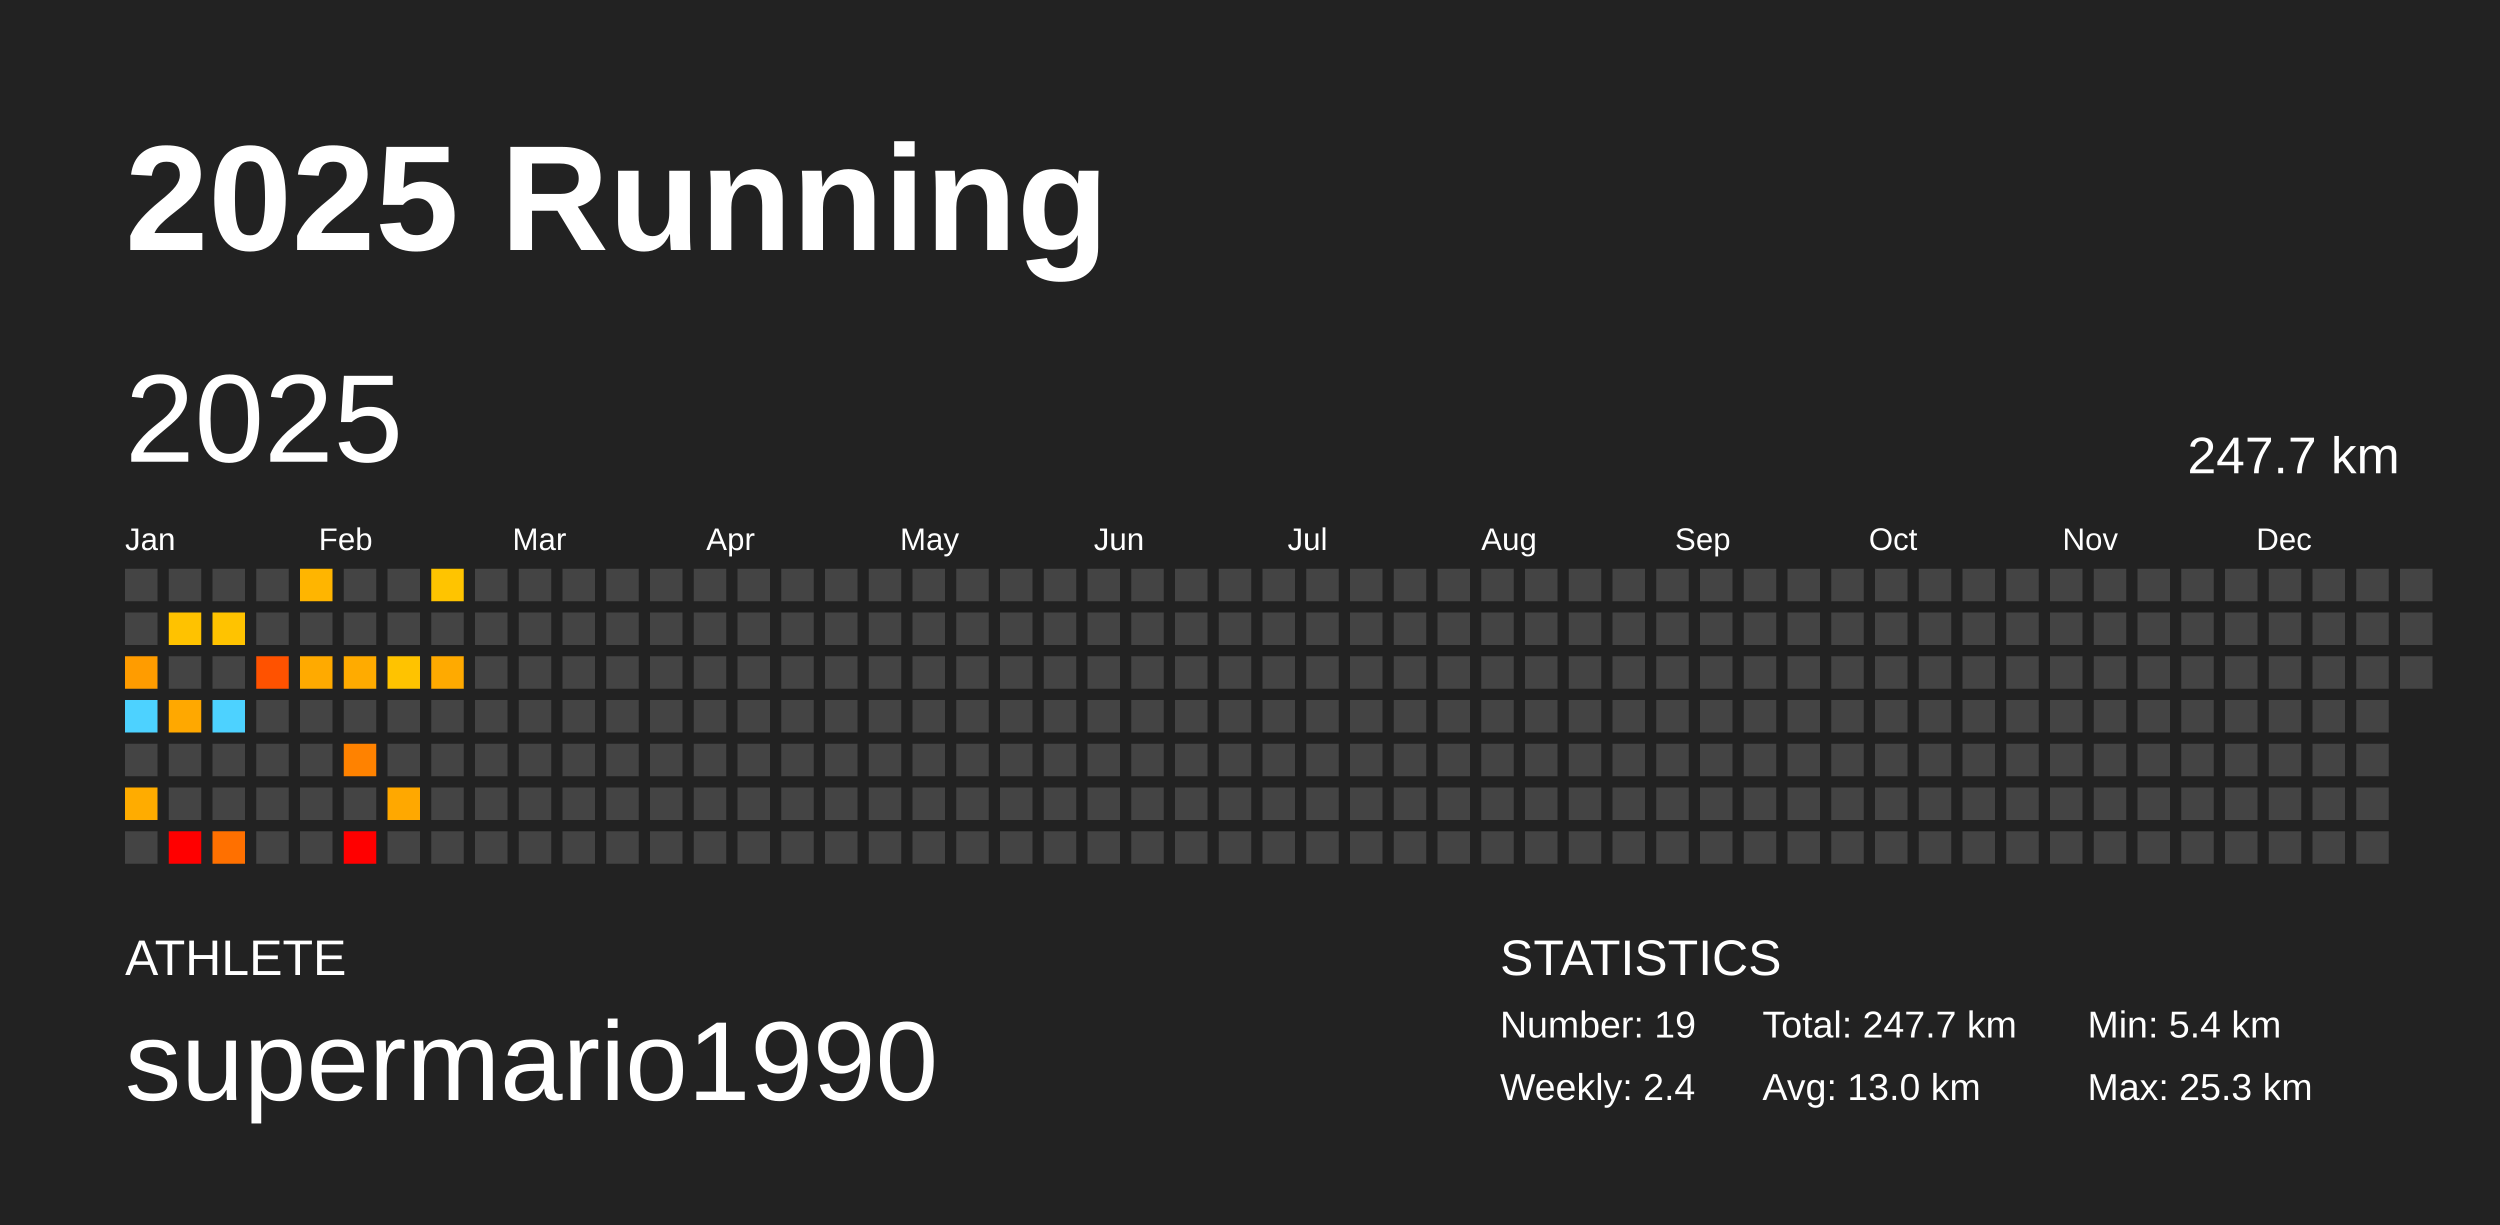
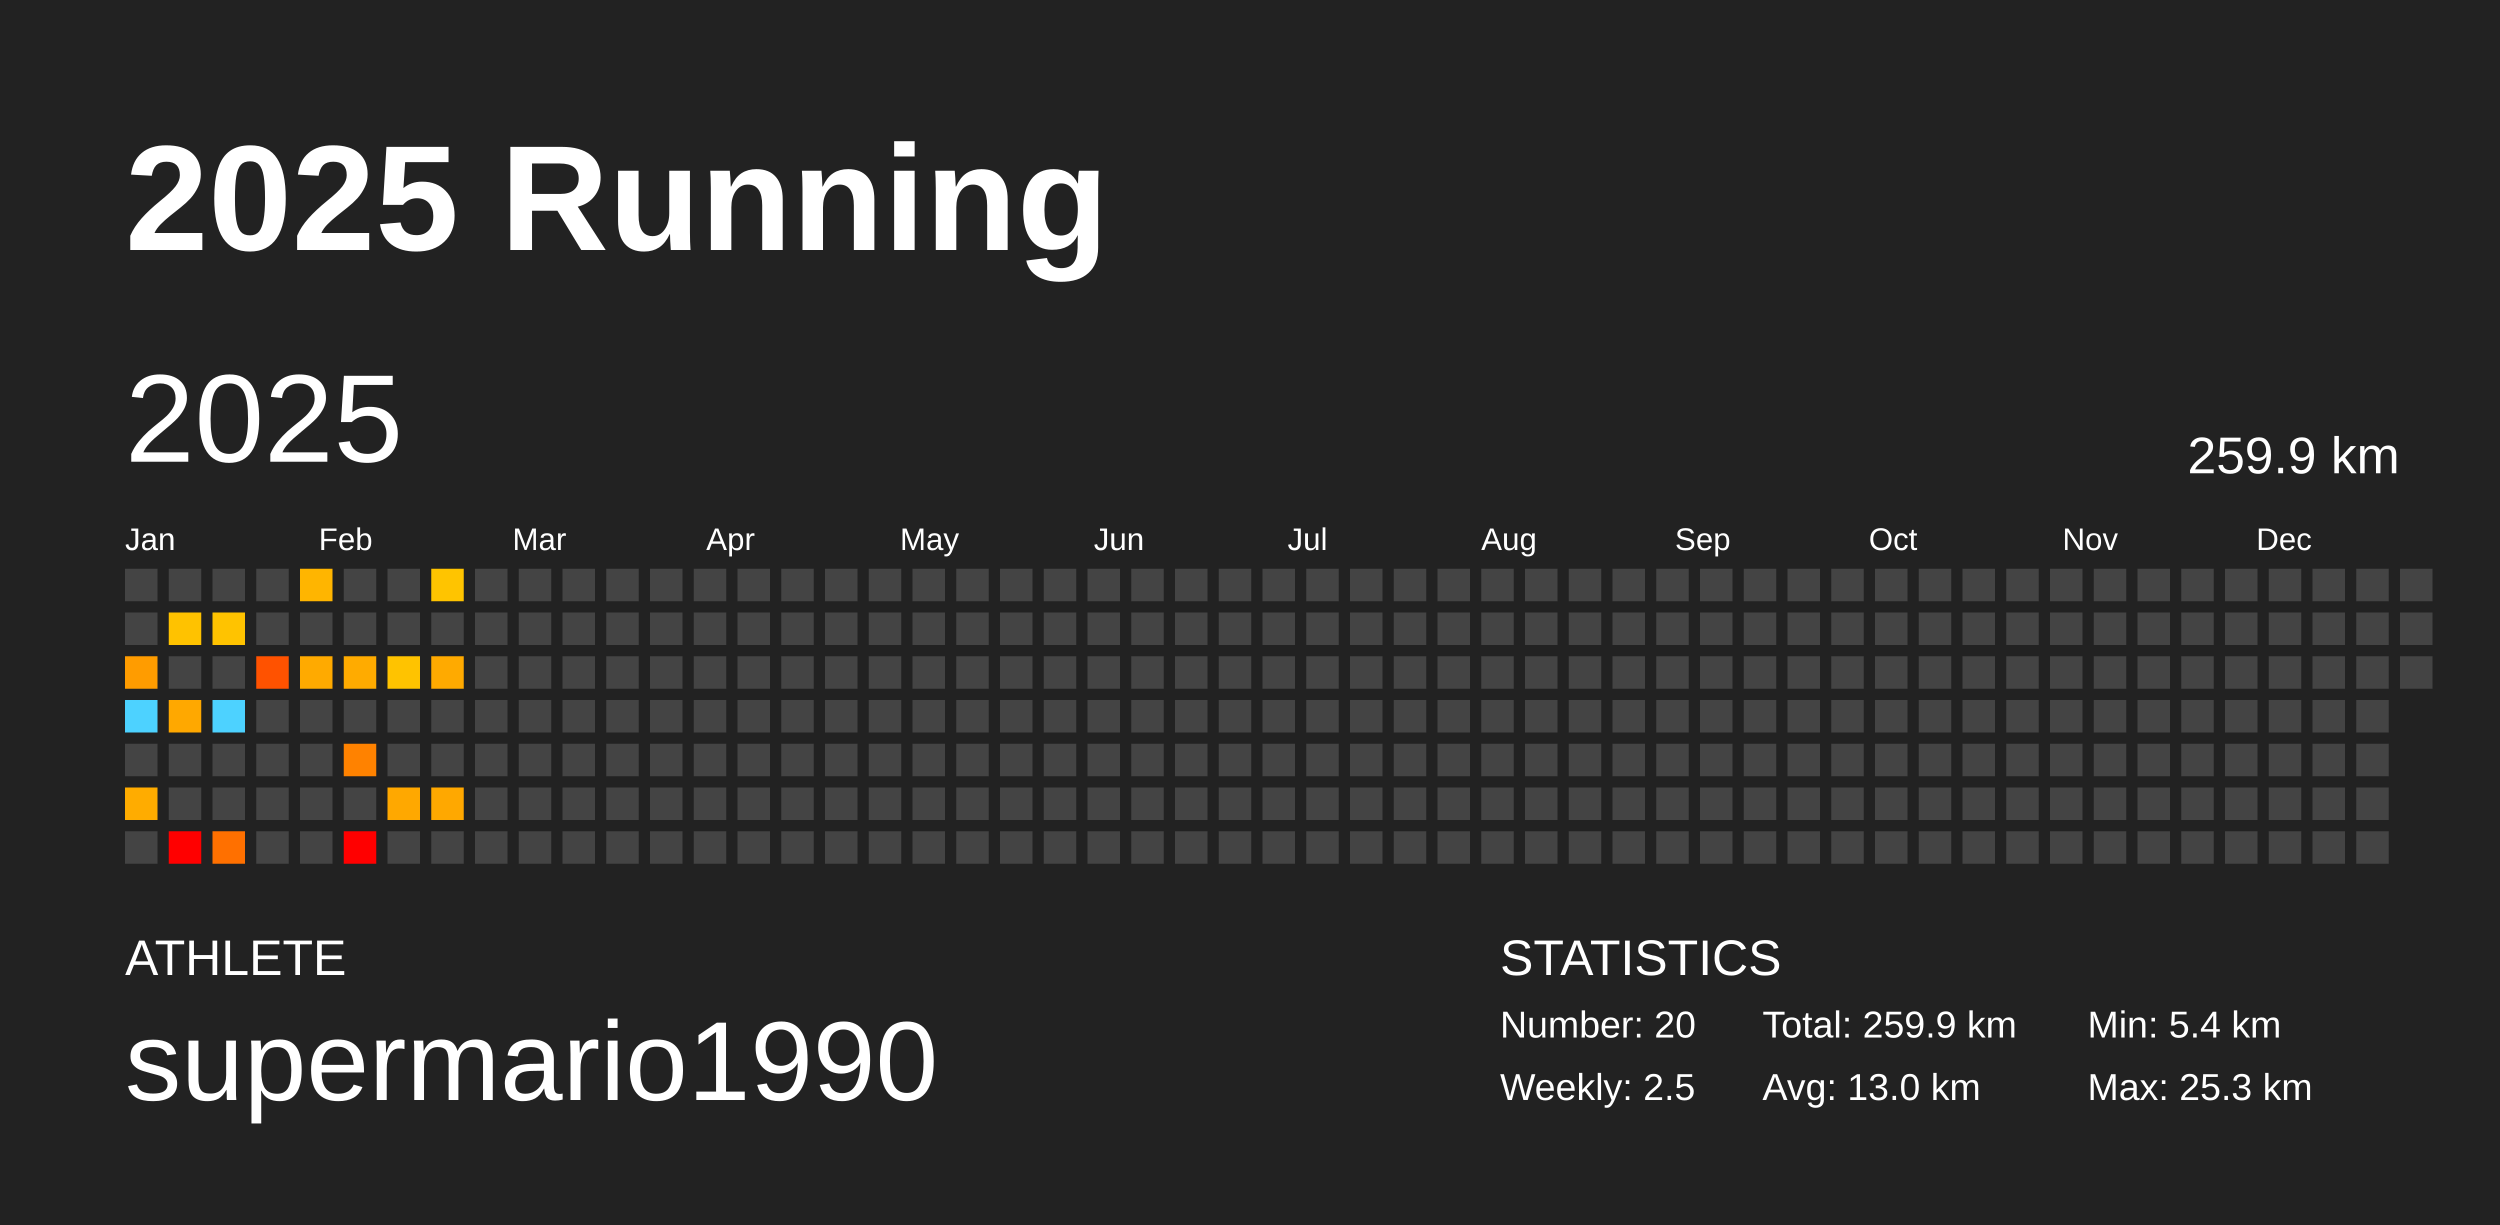
<svg xmlns="http://www.w3.org/2000/svg" baseProfile="full" height="98mm" version="1.1" viewBox="0,0,200,98" width="200mm">
  <defs />
  <rect fill="#222222" height="98" width="200" x="0" y="0" />
  <text fill="#FFFFFF" style="font-size:12px; font-family:Arial; font-weight:bold;" x="10" y="20">2025 Running</text>
  <text fill="#FFFFFF" style="font-size:4px; font-family:Arial" x="10" y="78">ATHLETE</text>
  <text fill="#FFFFFF" style="font-size:9px; font-family:Arial" x="10" y="88">supermario1990</text>
  <text fill="#FFFFFF" style="font-size:4px; font-family:Arial" x="120" y="78">STATISTICS</text>
-   <text fill="#FFFFFF" style="font-size:3px; font-family:Arial" x="120" y="83">Number: 19</text>
-   <text fill="#FFFFFF" style="font-size:3px; font-family:Arial" x="120" y="88">Weekly: 2.4</text>
-   <text fill="#FFFFFF" style="font-size:3px; font-family:Arial" x="141" y="83">Total: 247.7 km</text>
+   <text fill="#FFFFFF" style="font-size:3px; font-family:Arial" x="120" y="83">Number: 20</text>
+   <text fill="#FFFFFF" style="font-size:3px; font-family:Arial" x="120" y="88">Weekly: 2.5</text>
+   <text fill="#FFFFFF" style="font-size:3px; font-family:Arial" x="141" y="83">Total: 259.9 km</text>
  <text fill="#FFFFFF" style="font-size:3px; font-family:Arial" x="141" y="88">Avg: 13.0 km</text>
  <text fill="#FFFFFF" style="font-size:3px; font-family:Arial" x="167" y="83">Min: 5.4 km</text>
  <text fill="#FFFFFF" style="font-size:3px; font-family:Arial" x="167" y="88">Max: 25.3 km</text>
  <text dominant-baseline="hanging" fill="#FFFFFF" style="font-size:10.0px; font-family:Arial;" x="10" y="30">2025</text>
-   <text dominant-baseline="hanging" fill="#FFFFFF" style="font-size:4.125px; font-family:Arial;" x="175" y="35">247.7 km</text>
+   <text dominant-baseline="hanging" fill="#FFFFFF" style="font-size:4.125px; font-family:Arial;" x="175" y="35">259.9 km</text>
  <text fill="#FFFFFF" style="font-size:2.5px; font-family:Arial" x="10.0" y="44">Jan</text>
  <text fill="#FFFFFF" style="font-size:2.5px; font-family:Arial" x="25.5" y="44">Feb</text>
  <text fill="#FFFFFF" style="font-size:2.5px; font-family:Arial" x="41.0" y="44">Mar</text>
  <text fill="#FFFFFF" style="font-size:2.5px; font-family:Arial" x="56.5" y="44">Apr</text>
  <text fill="#FFFFFF" style="font-size:2.5px; font-family:Arial" x="72.0" y="44">May</text>
  <text fill="#FFFFFF" style="font-size:2.5px; font-family:Arial" x="87.5" y="44">Jun</text>
  <text fill="#FFFFFF" style="font-size:2.5px; font-family:Arial" x="103.0" y="44">Jul</text>
  <text fill="#FFFFFF" style="font-size:2.5px; font-family:Arial" x="118.5" y="44">Aug</text>
  <text fill="#FFFFFF" style="font-size:2.5px; font-family:Arial" x="134.0" y="44">Sep</text>
  <text fill="#FFFFFF" style="font-size:2.5px; font-family:Arial" x="149.5" y="44">Oct</text>
  <text fill="#FFFFFF" style="font-size:2.5px; font-family:Arial" x="165.0" y="44">Nov</text>
  <text fill="#FFFFFF" style="font-size:2.5px; font-family:Arial" x="180.5" y="44">Dec</text>
  <rect fill="#444444" height="2.6" width="2.6" x="10.0" y="45.5" />
  <rect fill="#444444" height="2.6" width="2.6" x="10.0" y="49.0" />
  <rect fill="#ff9c00" height="2.6" width="2.6" x="10.0" y="52.5" />
  <rect fill="#4dd2ff" height="2.6" width="2.6" x="10.0" y="56.0" />
  <rect fill="#444444" height="2.6" width="2.6" x="10.0" y="59.5" />
  <rect fill="#ffac00" height="2.6" width="2.6" x="10.0" y="63.0" />
  <rect fill="#444444" height="2.6" width="2.6" x="10.0" y="66.5" />
  <rect fill="#444444" height="2.6" width="2.6" x="13.5" y="45.5" />
  <rect fill="#ffc200" height="2.6" width="2.6" x="13.5" y="49.0" />
  <rect fill="#444444" height="2.6" width="2.6" x="13.5" y="52.5" />
  <rect fill="#ffa800" height="2.6" width="2.6" x="13.5" y="56.0" />
  <rect fill="#444444" height="2.6" width="2.6" x="13.5" y="59.5" />
  <rect fill="#444444" height="2.6" width="2.6" x="13.5" y="63.0" />
  <rect fill="red" height="2.6" width="2.6" x="13.5" y="66.5" />
  <rect fill="#444444" height="2.6" width="2.6" x="17.0" y="45.5" />
  <rect fill="#ffc300" height="2.6" width="2.6" x="17.0" y="49.0" />
  <rect fill="#444444" height="2.6" width="2.6" x="17.0" y="52.5" />
  <rect fill="#4dd2ff" height="2.6" width="2.6" x="17.0" y="56.0" />
  <rect fill="#444444" height="2.6" width="2.6" x="17.0" y="59.5" />
  <rect fill="#444444" height="2.6" width="2.6" x="17.0" y="63.0" />
  <rect fill="#ff7000" height="2.6" width="2.6" x="17.0" y="66.5" />
  <rect fill="#444444" height="2.6" width="2.6" x="20.5" y="45.5" />
  <rect fill="#444444" height="2.6" width="2.6" x="20.5" y="49.0" />
  <rect fill="#ff5200" height="2.6" width="2.6" x="20.5" y="52.5" />
  <rect fill="#444444" height="2.6" width="2.6" x="20.5" y="56.0" />
  <rect fill="#444444" height="2.6" width="2.6" x="20.5" y="59.5" />
  <rect fill="#444444" height="2.6" width="2.6" x="20.5" y="63.0" />
  <rect fill="#444444" height="2.6" width="2.6" x="20.5" y="66.5" />
  <rect fill="#ffb500" height="2.6" width="2.6" x="24.0" y="45.5" />
  <rect fill="#444444" height="2.6" width="2.6" x="24.0" y="49.0" />
  <rect fill="#ffaa00" height="2.6" width="2.6" x="24.0" y="52.5" />
  <rect fill="#444444" height="2.6" width="2.6" x="24.0" y="56.0" />
  <rect fill="#444444" height="2.6" width="2.6" x="24.0" y="59.5" />
  <rect fill="#444444" height="2.6" width="2.6" x="24.0" y="63.0" />
  <rect fill="#444444" height="2.6" width="2.6" x="24.0" y="66.5" />
  <rect fill="#444444" height="2.6" width="2.6" x="27.5" y="45.5" />
  <rect fill="#444444" height="2.6" width="2.6" x="27.5" y="49.0" />
  <rect fill="#ffab00" height="2.6" width="2.6" x="27.5" y="52.5" />
  <rect fill="#444444" height="2.6" width="2.6" x="27.5" y="56.0" />
  <rect fill="#ff8200" height="2.6" width="2.6" x="27.5" y="59.5" />
  <rect fill="#444444" height="2.6" width="2.6" x="27.5" y="63.0" />
  <rect fill="red" height="2.6" width="2.6" x="27.5" y="66.5" />
  <rect fill="#444444" height="2.6" width="2.6" x="31.0" y="45.5" />
  <rect fill="#444444" height="2.6" width="2.6" x="31.0" y="49.0" />
  <rect fill="#ffc300" height="2.6" width="2.6" x="31.0" y="52.5" />
  <rect fill="#444444" height="2.6" width="2.6" x="31.0" y="56.0" />
  <rect fill="#444444" height="2.6" width="2.6" x="31.0" y="59.5" />
  <rect fill="#ffa800" height="2.6" width="2.6" x="31.0" y="63.0" />
  <rect fill="#444444" height="2.6" width="2.6" x="31.0" y="66.5" />
  <rect fill="#ffc400" height="2.6" width="2.6" x="34.5" y="45.5" />
  <rect fill="#444444" height="2.6" width="2.6" x="34.5" y="49.0" />
  <rect fill="#ffaa00" height="2.6" width="2.6" x="34.5" y="52.5" />
  <rect fill="#444444" height="2.6" width="2.6" x="34.5" y="56.0" />
  <rect fill="#444444" height="2.6" width="2.6" x="34.5" y="59.5" />
-   <rect fill="#444444" height="2.6" width="2.6" x="34.5" y="63.0" />
+   <rect fill="#ffa800" height="2.6" width="2.6" x="34.5" y="63.0" />
  <rect fill="#444444" height="2.6" width="2.6" x="34.5" y="66.5" />
  <rect fill="#444444" height="2.6" width="2.6" x="38.0" y="45.5" />
  <rect fill="#444444" height="2.6" width="2.6" x="38.0" y="49.0" />
  <rect fill="#444444" height="2.6" width="2.6" x="38.0" y="52.5" />
  <rect fill="#444444" height="2.6" width="2.6" x="38.0" y="56.0" />
  <rect fill="#444444" height="2.6" width="2.6" x="38.0" y="59.5" />
  <rect fill="#444444" height="2.6" width="2.6" x="38.0" y="63.0" />
  <rect fill="#444444" height="2.6" width="2.6" x="38.0" y="66.5" />
  <rect fill="#444444" height="2.6" width="2.6" x="41.5" y="45.5" />
  <rect fill="#444444" height="2.6" width="2.6" x="41.5" y="49.0" />
  <rect fill="#444444" height="2.6" width="2.6" x="41.5" y="52.5" />
  <rect fill="#444444" height="2.6" width="2.6" x="41.5" y="56.0" />
  <rect fill="#444444" height="2.6" width="2.6" x="41.5" y="59.5" />
  <rect fill="#444444" height="2.6" width="2.6" x="41.5" y="63.0" />
  <rect fill="#444444" height="2.6" width="2.6" x="41.5" y="66.5" />
  <rect fill="#444444" height="2.6" width="2.6" x="45.0" y="45.5" />
  <rect fill="#444444" height="2.6" width="2.6" x="45.0" y="49.0" />
  <rect fill="#444444" height="2.6" width="2.6" x="45.0" y="52.5" />
  <rect fill="#444444" height="2.6" width="2.6" x="45.0" y="56.0" />
  <rect fill="#444444" height="2.6" width="2.6" x="45.0" y="59.5" />
  <rect fill="#444444" height="2.6" width="2.6" x="45.0" y="63.0" />
  <rect fill="#444444" height="2.6" width="2.6" x="45.0" y="66.5" />
  <rect fill="#444444" height="2.6" width="2.6" x="48.5" y="45.5" />
  <rect fill="#444444" height="2.6" width="2.6" x="48.5" y="49.0" />
  <rect fill="#444444" height="2.6" width="2.6" x="48.5" y="52.5" />
  <rect fill="#444444" height="2.6" width="2.6" x="48.5" y="56.0" />
  <rect fill="#444444" height="2.6" width="2.6" x="48.5" y="59.5" />
  <rect fill="#444444" height="2.6" width="2.6" x="48.5" y="63.0" />
  <rect fill="#444444" height="2.6" width="2.6" x="48.5" y="66.5" />
  <rect fill="#444444" height="2.6" width="2.6" x="52.0" y="45.5" />
  <rect fill="#444444" height="2.6" width="2.6" x="52.0" y="49.0" />
  <rect fill="#444444" height="2.6" width="2.6" x="52.0" y="52.5" />
  <rect fill="#444444" height="2.6" width="2.6" x="52.0" y="56.0" />
  <rect fill="#444444" height="2.6" width="2.6" x="52.0" y="59.5" />
  <rect fill="#444444" height="2.6" width="2.6" x="52.0" y="63.0" />
  <rect fill="#444444" height="2.6" width="2.6" x="52.0" y="66.5" />
  <rect fill="#444444" height="2.6" width="2.6" x="55.5" y="45.5" />
  <rect fill="#444444" height="2.6" width="2.6" x="55.5" y="49.0" />
  <rect fill="#444444" height="2.6" width="2.6" x="55.5" y="52.5" />
  <rect fill="#444444" height="2.6" width="2.6" x="55.5" y="56.0" />
  <rect fill="#444444" height="2.6" width="2.6" x="55.5" y="59.5" />
  <rect fill="#444444" height="2.6" width="2.6" x="55.5" y="63.0" />
  <rect fill="#444444" height="2.6" width="2.6" x="55.5" y="66.5" />
  <rect fill="#444444" height="2.6" width="2.6" x="59.0" y="45.5" />
  <rect fill="#444444" height="2.6" width="2.6" x="59.0" y="49.0" />
  <rect fill="#444444" height="2.6" width="2.6" x="59.0" y="52.5" />
  <rect fill="#444444" height="2.6" width="2.6" x="59.0" y="56.0" />
  <rect fill="#444444" height="2.6" width="2.6" x="59.0" y="59.5" />
  <rect fill="#444444" height="2.6" width="2.6" x="59.0" y="63.0" />
  <rect fill="#444444" height="2.6" width="2.6" x="59.0" y="66.5" />
  <rect fill="#444444" height="2.6" width="2.6" x="62.5" y="45.5" />
  <rect fill="#444444" height="2.6" width="2.6" x="62.5" y="49.0" />
  <rect fill="#444444" height="2.6" width="2.6" x="62.5" y="52.5" />
  <rect fill="#444444" height="2.6" width="2.6" x="62.5" y="56.0" />
  <rect fill="#444444" height="2.6" width="2.6" x="62.5" y="59.5" />
  <rect fill="#444444" height="2.6" width="2.6" x="62.5" y="63.0" />
  <rect fill="#444444" height="2.6" width="2.6" x="62.5" y="66.5" />
  <rect fill="#444444" height="2.6" width="2.6" x="66.0" y="45.5" />
  <rect fill="#444444" height="2.6" width="2.6" x="66.0" y="49.0" />
  <rect fill="#444444" height="2.6" width="2.6" x="66.0" y="52.5" />
  <rect fill="#444444" height="2.6" width="2.6" x="66.0" y="56.0" />
  <rect fill="#444444" height="2.6" width="2.6" x="66.0" y="59.5" />
  <rect fill="#444444" height="2.6" width="2.6" x="66.0" y="63.0" />
  <rect fill="#444444" height="2.6" width="2.6" x="66.0" y="66.5" />
  <rect fill="#444444" height="2.6" width="2.6" x="69.5" y="45.5" />
  <rect fill="#444444" height="2.6" width="2.6" x="69.5" y="49.0" />
  <rect fill="#444444" height="2.6" width="2.6" x="69.5" y="52.5" />
  <rect fill="#444444" height="2.6" width="2.6" x="69.5" y="56.0" />
  <rect fill="#444444" height="2.6" width="2.6" x="69.5" y="59.5" />
  <rect fill="#444444" height="2.6" width="2.6" x="69.5" y="63.0" />
  <rect fill="#444444" height="2.6" width="2.6" x="69.5" y="66.5" />
  <rect fill="#444444" height="2.6" width="2.6" x="73.0" y="45.5" />
  <rect fill="#444444" height="2.6" width="2.6" x="73.0" y="49.0" />
  <rect fill="#444444" height="2.6" width="2.6" x="73.0" y="52.5" />
  <rect fill="#444444" height="2.6" width="2.6" x="73.0" y="56.0" />
  <rect fill="#444444" height="2.6" width="2.6" x="73.0" y="59.5" />
  <rect fill="#444444" height="2.6" width="2.6" x="73.0" y="63.0" />
  <rect fill="#444444" height="2.6" width="2.6" x="73.0" y="66.5" />
  <rect fill="#444444" height="2.6" width="2.6" x="76.5" y="45.5" />
  <rect fill="#444444" height="2.6" width="2.6" x="76.5" y="49.0" />
  <rect fill="#444444" height="2.6" width="2.6" x="76.5" y="52.5" />
  <rect fill="#444444" height="2.6" width="2.6" x="76.5" y="56.0" />
  <rect fill="#444444" height="2.6" width="2.6" x="76.5" y="59.5" />
  <rect fill="#444444" height="2.6" width="2.6" x="76.5" y="63.0" />
  <rect fill="#444444" height="2.6" width="2.6" x="76.5" y="66.5" />
  <rect fill="#444444" height="2.6" width="2.6" x="80.0" y="45.5" />
  <rect fill="#444444" height="2.6" width="2.6" x="80.0" y="49.0" />
  <rect fill="#444444" height="2.6" width="2.6" x="80.0" y="52.5" />
  <rect fill="#444444" height="2.6" width="2.6" x="80.0" y="56.0" />
  <rect fill="#444444" height="2.6" width="2.6" x="80.0" y="59.5" />
  <rect fill="#444444" height="2.6" width="2.6" x="80.0" y="63.0" />
  <rect fill="#444444" height="2.6" width="2.6" x="80.0" y="66.5" />
  <rect fill="#444444" height="2.6" width="2.6" x="83.5" y="45.5" />
  <rect fill="#444444" height="2.6" width="2.6" x="83.5" y="49.0" />
  <rect fill="#444444" height="2.6" width="2.6" x="83.5" y="52.5" />
  <rect fill="#444444" height="2.6" width="2.6" x="83.5" y="56.0" />
  <rect fill="#444444" height="2.6" width="2.6" x="83.5" y="59.5" />
  <rect fill="#444444" height="2.6" width="2.6" x="83.5" y="63.0" />
  <rect fill="#444444" height="2.6" width="2.6" x="83.5" y="66.5" />
  <rect fill="#444444" height="2.6" width="2.6" x="87.0" y="45.5" />
  <rect fill="#444444" height="2.6" width="2.6" x="87.0" y="49.0" />
  <rect fill="#444444" height="2.6" width="2.6" x="87.0" y="52.5" />
  <rect fill="#444444" height="2.6" width="2.6" x="87.0" y="56.0" />
  <rect fill="#444444" height="2.6" width="2.6" x="87.0" y="59.5" />
  <rect fill="#444444" height="2.6" width="2.6" x="87.0" y="63.0" />
  <rect fill="#444444" height="2.6" width="2.6" x="87.0" y="66.5" />
  <rect fill="#444444" height="2.6" width="2.6" x="90.5" y="45.5" />
  <rect fill="#444444" height="2.6" width="2.6" x="90.5" y="49.0" />
  <rect fill="#444444" height="2.6" width="2.6" x="90.5" y="52.5" />
  <rect fill="#444444" height="2.6" width="2.6" x="90.5" y="56.0" />
  <rect fill="#444444" height="2.6" width="2.6" x="90.5" y="59.5" />
  <rect fill="#444444" height="2.6" width="2.6" x="90.5" y="63.0" />
  <rect fill="#444444" height="2.6" width="2.6" x="90.5" y="66.5" />
  <rect fill="#444444" height="2.6" width="2.6" x="94.0" y="45.5" />
  <rect fill="#444444" height="2.6" width="2.6" x="94.0" y="49.0" />
  <rect fill="#444444" height="2.6" width="2.6" x="94.0" y="52.5" />
  <rect fill="#444444" height="2.6" width="2.6" x="94.0" y="56.0" />
  <rect fill="#444444" height="2.6" width="2.6" x="94.0" y="59.5" />
  <rect fill="#444444" height="2.6" width="2.6" x="94.0" y="63.0" />
  <rect fill="#444444" height="2.6" width="2.6" x="94.0" y="66.5" />
  <rect fill="#444444" height="2.6" width="2.6" x="97.5" y="45.5" />
  <rect fill="#444444" height="2.6" width="2.6" x="97.5" y="49.0" />
  <rect fill="#444444" height="2.6" width="2.6" x="97.5" y="52.5" />
  <rect fill="#444444" height="2.6" width="2.6" x="97.5" y="56.0" />
  <rect fill="#444444" height="2.6" width="2.6" x="97.5" y="59.5" />
  <rect fill="#444444" height="2.6" width="2.6" x="97.5" y="63.0" />
  <rect fill="#444444" height="2.6" width="2.6" x="97.5" y="66.5" />
  <rect fill="#444444" height="2.6" width="2.6" x="101.0" y="45.5" />
  <rect fill="#444444" height="2.6" width="2.6" x="101.0" y="49.0" />
  <rect fill="#444444" height="2.6" width="2.6" x="101.0" y="52.5" />
  <rect fill="#444444" height="2.6" width="2.6" x="101.0" y="56.0" />
  <rect fill="#444444" height="2.6" width="2.6" x="101.0" y="59.5" />
  <rect fill="#444444" height="2.6" width="2.6" x="101.0" y="63.0" />
  <rect fill="#444444" height="2.6" width="2.6" x="101.0" y="66.5" />
  <rect fill="#444444" height="2.6" width="2.6" x="104.5" y="45.5" />
  <rect fill="#444444" height="2.6" width="2.6" x="104.5" y="49.0" />
  <rect fill="#444444" height="2.6" width="2.6" x="104.5" y="52.5" />
  <rect fill="#444444" height="2.6" width="2.6" x="104.5" y="56.0" />
  <rect fill="#444444" height="2.6" width="2.6" x="104.5" y="59.5" />
  <rect fill="#444444" height="2.6" width="2.6" x="104.5" y="63.0" />
  <rect fill="#444444" height="2.6" width="2.6" x="104.5" y="66.5" />
  <rect fill="#444444" height="2.6" width="2.6" x="108.0" y="45.5" />
  <rect fill="#444444" height="2.6" width="2.6" x="108.0" y="49.0" />
  <rect fill="#444444" height="2.6" width="2.6" x="108.0" y="52.5" />
  <rect fill="#444444" height="2.6" width="2.6" x="108.0" y="56.0" />
  <rect fill="#444444" height="2.6" width="2.6" x="108.0" y="59.5" />
  <rect fill="#444444" height="2.6" width="2.6" x="108.0" y="63.0" />
  <rect fill="#444444" height="2.6" width="2.6" x="108.0" y="66.5" />
  <rect fill="#444444" height="2.6" width="2.6" x="111.5" y="45.5" />
  <rect fill="#444444" height="2.6" width="2.6" x="111.5" y="49.0" />
  <rect fill="#444444" height="2.6" width="2.6" x="111.5" y="52.5" />
  <rect fill="#444444" height="2.6" width="2.6" x="111.5" y="56.0" />
  <rect fill="#444444" height="2.6" width="2.6" x="111.5" y="59.5" />
  <rect fill="#444444" height="2.6" width="2.6" x="111.5" y="63.0" />
  <rect fill="#444444" height="2.6" width="2.6" x="111.5" y="66.5" />
  <rect fill="#444444" height="2.6" width="2.6" x="115.0" y="45.5" />
  <rect fill="#444444" height="2.6" width="2.6" x="115.0" y="49.0" />
  <rect fill="#444444" height="2.6" width="2.6" x="115.0" y="52.5" />
  <rect fill="#444444" height="2.6" width="2.6" x="115.0" y="56.0" />
  <rect fill="#444444" height="2.6" width="2.6" x="115.0" y="59.5" />
  <rect fill="#444444" height="2.6" width="2.6" x="115.0" y="63.0" />
  <rect fill="#444444" height="2.6" width="2.6" x="115.0" y="66.5" />
  <rect fill="#444444" height="2.6" width="2.6" x="118.5" y="45.5" />
  <rect fill="#444444" height="2.6" width="2.6" x="118.5" y="49.0" />
  <rect fill="#444444" height="2.6" width="2.6" x="118.5" y="52.5" />
  <rect fill="#444444" height="2.6" width="2.6" x="118.5" y="56.0" />
  <rect fill="#444444" height="2.6" width="2.6" x="118.5" y="59.5" />
  <rect fill="#444444" height="2.6" width="2.6" x="118.5" y="63.0" />
  <rect fill="#444444" height="2.6" width="2.6" x="118.5" y="66.5" />
  <rect fill="#444444" height="2.6" width="2.6" x="122.0" y="45.5" />
  <rect fill="#444444" height="2.6" width="2.6" x="122.0" y="49.0" />
  <rect fill="#444444" height="2.6" width="2.6" x="122.0" y="52.5" />
  <rect fill="#444444" height="2.6" width="2.6" x="122.0" y="56.0" />
  <rect fill="#444444" height="2.6" width="2.6" x="122.0" y="59.5" />
  <rect fill="#444444" height="2.6" width="2.6" x="122.0" y="63.0" />
  <rect fill="#444444" height="2.6" width="2.6" x="122.0" y="66.5" />
  <rect fill="#444444" height="2.6" width="2.6" x="125.5" y="45.5" />
  <rect fill="#444444" height="2.6" width="2.6" x="125.5" y="49.0" />
  <rect fill="#444444" height="2.6" width="2.6" x="125.5" y="52.5" />
  <rect fill="#444444" height="2.6" width="2.6" x="125.5" y="56.0" />
  <rect fill="#444444" height="2.6" width="2.6" x="125.5" y="59.5" />
  <rect fill="#444444" height="2.6" width="2.6" x="125.5" y="63.0" />
  <rect fill="#444444" height="2.6" width="2.6" x="125.5" y="66.5" />
  <rect fill="#444444" height="2.6" width="2.6" x="129.0" y="45.5" />
  <rect fill="#444444" height="2.6" width="2.6" x="129.0" y="49.0" />
  <rect fill="#444444" height="2.6" width="2.6" x="129.0" y="52.5" />
  <rect fill="#444444" height="2.6" width="2.6" x="129.0" y="56.0" />
  <rect fill="#444444" height="2.6" width="2.6" x="129.0" y="59.5" />
  <rect fill="#444444" height="2.6" width="2.6" x="129.0" y="63.0" />
  <rect fill="#444444" height="2.6" width="2.6" x="129.0" y="66.5" />
  <rect fill="#444444" height="2.6" width="2.6" x="132.5" y="45.5" />
  <rect fill="#444444" height="2.6" width="2.6" x="132.5" y="49.0" />
  <rect fill="#444444" height="2.6" width="2.6" x="132.5" y="52.5" />
  <rect fill="#444444" height="2.6" width="2.6" x="132.5" y="56.0" />
  <rect fill="#444444" height="2.6" width="2.6" x="132.5" y="59.5" />
  <rect fill="#444444" height="2.6" width="2.6" x="132.5" y="63.0" />
  <rect fill="#444444" height="2.6" width="2.6" x="132.5" y="66.5" />
  <rect fill="#444444" height="2.6" width="2.6" x="136.0" y="45.5" />
  <rect fill="#444444" height="2.6" width="2.6" x="136.0" y="49.0" />
  <rect fill="#444444" height="2.6" width="2.6" x="136.0" y="52.5" />
  <rect fill="#444444" height="2.6" width="2.6" x="136.0" y="56.0" />
  <rect fill="#444444" height="2.6" width="2.6" x="136.0" y="59.5" />
  <rect fill="#444444" height="2.6" width="2.6" x="136.0" y="63.0" />
  <rect fill="#444444" height="2.6" width="2.6" x="136.0" y="66.5" />
  <rect fill="#444444" height="2.6" width="2.6" x="139.5" y="45.5" />
  <rect fill="#444444" height="2.6" width="2.6" x="139.5" y="49.0" />
  <rect fill="#444444" height="2.6" width="2.6" x="139.5" y="52.5" />
  <rect fill="#444444" height="2.6" width="2.6" x="139.5" y="56.0" />
  <rect fill="#444444" height="2.6" width="2.6" x="139.5" y="59.5" />
  <rect fill="#444444" height="2.6" width="2.6" x="139.5" y="63.0" />
  <rect fill="#444444" height="2.6" width="2.6" x="139.5" y="66.5" />
  <rect fill="#444444" height="2.6" width="2.6" x="143.0" y="45.5" />
  <rect fill="#444444" height="2.6" width="2.6" x="143.0" y="49.0" />
  <rect fill="#444444" height="2.6" width="2.6" x="143.0" y="52.5" />
  <rect fill="#444444" height="2.6" width="2.6" x="143.0" y="56.0" />
  <rect fill="#444444" height="2.6" width="2.6" x="143.0" y="59.5" />
  <rect fill="#444444" height="2.6" width="2.6" x="143.0" y="63.0" />
  <rect fill="#444444" height="2.6" width="2.6" x="143.0" y="66.5" />
  <rect fill="#444444" height="2.6" width="2.6" x="146.5" y="45.5" />
  <rect fill="#444444" height="2.6" width="2.6" x="146.5" y="49.0" />
  <rect fill="#444444" height="2.6" width="2.6" x="146.5" y="52.5" />
  <rect fill="#444444" height="2.6" width="2.6" x="146.5" y="56.0" />
  <rect fill="#444444" height="2.6" width="2.6" x="146.5" y="59.5" />
  <rect fill="#444444" height="2.6" width="2.6" x="146.5" y="63.0" />
  <rect fill="#444444" height="2.6" width="2.6" x="146.5" y="66.5" />
  <rect fill="#444444" height="2.6" width="2.6" x="150.0" y="45.5" />
  <rect fill="#444444" height="2.6" width="2.6" x="150.0" y="49.0" />
  <rect fill="#444444" height="2.6" width="2.6" x="150.0" y="52.5" />
  <rect fill="#444444" height="2.6" width="2.6" x="150.0" y="56.0" />
  <rect fill="#444444" height="2.6" width="2.6" x="150.0" y="59.5" />
  <rect fill="#444444" height="2.6" width="2.6" x="150.0" y="63.0" />
  <rect fill="#444444" height="2.6" width="2.6" x="150.0" y="66.5" />
  <rect fill="#444444" height="2.6" width="2.6" x="153.5" y="45.5" />
  <rect fill="#444444" height="2.6" width="2.6" x="153.5" y="49.0" />
  <rect fill="#444444" height="2.6" width="2.6" x="153.5" y="52.5" />
  <rect fill="#444444" height="2.6" width="2.6" x="153.5" y="56.0" />
  <rect fill="#444444" height="2.6" width="2.6" x="153.5" y="59.5" />
  <rect fill="#444444" height="2.6" width="2.6" x="153.5" y="63.0" />
  <rect fill="#444444" height="2.6" width="2.6" x="153.5" y="66.5" />
  <rect fill="#444444" height="2.6" width="2.6" x="157.0" y="45.5" />
  <rect fill="#444444" height="2.6" width="2.6" x="157.0" y="49.0" />
  <rect fill="#444444" height="2.6" width="2.6" x="157.0" y="52.5" />
  <rect fill="#444444" height="2.6" width="2.6" x="157.0" y="56.0" />
  <rect fill="#444444" height="2.6" width="2.6" x="157.0" y="59.5" />
  <rect fill="#444444" height="2.6" width="2.6" x="157.0" y="63.0" />
  <rect fill="#444444" height="2.6" width="2.6" x="157.0" y="66.5" />
  <rect fill="#444444" height="2.6" width="2.6" x="160.5" y="45.5" />
  <rect fill="#444444" height="2.6" width="2.6" x="160.5" y="49.0" />
  <rect fill="#444444" height="2.6" width="2.6" x="160.5" y="52.5" />
  <rect fill="#444444" height="2.6" width="2.6" x="160.5" y="56.0" />
  <rect fill="#444444" height="2.6" width="2.6" x="160.5" y="59.5" />
  <rect fill="#444444" height="2.6" width="2.6" x="160.5" y="63.0" />
  <rect fill="#444444" height="2.6" width="2.6" x="160.5" y="66.5" />
  <rect fill="#444444" height="2.6" width="2.6" x="164.0" y="45.5" />
  <rect fill="#444444" height="2.6" width="2.6" x="164.0" y="49.0" />
  <rect fill="#444444" height="2.6" width="2.6" x="164.0" y="52.5" />
  <rect fill="#444444" height="2.6" width="2.6" x="164.0" y="56.0" />
  <rect fill="#444444" height="2.6" width="2.6" x="164.0" y="59.5" />
  <rect fill="#444444" height="2.6" width="2.6" x="164.0" y="63.0" />
  <rect fill="#444444" height="2.6" width="2.6" x="164.0" y="66.5" />
  <rect fill="#444444" height="2.6" width="2.6" x="167.5" y="45.5" />
  <rect fill="#444444" height="2.6" width="2.6" x="167.5" y="49.0" />
  <rect fill="#444444" height="2.6" width="2.6" x="167.5" y="52.5" />
  <rect fill="#444444" height="2.6" width="2.6" x="167.5" y="56.0" />
  <rect fill="#444444" height="2.6" width="2.6" x="167.5" y="59.5" />
  <rect fill="#444444" height="2.6" width="2.6" x="167.5" y="63.0" />
  <rect fill="#444444" height="2.6" width="2.6" x="167.5" y="66.5" />
  <rect fill="#444444" height="2.6" width="2.6" x="171.0" y="45.5" />
  <rect fill="#444444" height="2.6" width="2.6" x="171.0" y="49.0" />
  <rect fill="#444444" height="2.6" width="2.6" x="171.0" y="52.5" />
  <rect fill="#444444" height="2.6" width="2.6" x="171.0" y="56.0" />
  <rect fill="#444444" height="2.6" width="2.6" x="171.0" y="59.5" />
  <rect fill="#444444" height="2.6" width="2.6" x="171.0" y="63.0" />
  <rect fill="#444444" height="2.6" width="2.6" x="171.0" y="66.5" />
  <rect fill="#444444" height="2.6" width="2.6" x="174.5" y="45.5" />
  <rect fill="#444444" height="2.6" width="2.6" x="174.5" y="49.0" />
  <rect fill="#444444" height="2.6" width="2.6" x="174.5" y="52.5" />
  <rect fill="#444444" height="2.6" width="2.6" x="174.5" y="56.0" />
  <rect fill="#444444" height="2.6" width="2.6" x="174.5" y="59.5" />
  <rect fill="#444444" height="2.6" width="2.6" x="174.5" y="63.0" />
  <rect fill="#444444" height="2.6" width="2.6" x="174.5" y="66.5" />
  <rect fill="#444444" height="2.6" width="2.6" x="178.0" y="45.5" />
  <rect fill="#444444" height="2.6" width="2.6" x="178.0" y="49.0" />
  <rect fill="#444444" height="2.6" width="2.6" x="178.0" y="52.5" />
  <rect fill="#444444" height="2.6" width="2.6" x="178.0" y="56.0" />
  <rect fill="#444444" height="2.6" width="2.6" x="178.0" y="59.5" />
  <rect fill="#444444" height="2.6" width="2.6" x="178.0" y="63.0" />
  <rect fill="#444444" height="2.6" width="2.6" x="178.0" y="66.5" />
  <rect fill="#444444" height="2.6" width="2.6" x="181.5" y="45.5" />
  <rect fill="#444444" height="2.6" width="2.6" x="181.5" y="49.0" />
  <rect fill="#444444" height="2.6" width="2.6" x="181.5" y="52.5" />
  <rect fill="#444444" height="2.6" width="2.6" x="181.5" y="56.0" />
  <rect fill="#444444" height="2.6" width="2.6" x="181.5" y="59.5" />
  <rect fill="#444444" height="2.6" width="2.6" x="181.5" y="63.0" />
  <rect fill="#444444" height="2.6" width="2.6" x="181.5" y="66.5" />
  <rect fill="#444444" height="2.6" width="2.6" x="185.0" y="45.5" />
  <rect fill="#444444" height="2.6" width="2.6" x="185.0" y="49.0" />
  <rect fill="#444444" height="2.6" width="2.6" x="185.0" y="52.5" />
  <rect fill="#444444" height="2.6" width="2.6" x="185.0" y="56.0" />
  <rect fill="#444444" height="2.6" width="2.6" x="185.0" y="59.5" />
  <rect fill="#444444" height="2.6" width="2.6" x="185.0" y="63.0" />
  <rect fill="#444444" height="2.6" width="2.6" x="185.0" y="66.5" />
  <rect fill="#444444" height="2.6" width="2.6" x="188.5" y="45.5" />
  <rect fill="#444444" height="2.6" width="2.6" x="188.5" y="49.0" />
  <rect fill="#444444" height="2.6" width="2.6" x="188.5" y="52.5" />
  <rect fill="#444444" height="2.6" width="2.6" x="188.5" y="56.0" />
  <rect fill="#444444" height="2.6" width="2.6" x="188.5" y="59.5" />
  <rect fill="#444444" height="2.6" width="2.6" x="188.5" y="63.0" />
  <rect fill="#444444" height="2.6" width="2.6" x="188.5" y="66.5" />
  <rect fill="#444444" height="2.6" width="2.6" x="192.0" y="45.5" />
  <rect fill="#444444" height="2.6" width="2.6" x="192.0" y="49.0" />
  <rect fill="#444444" height="2.6" width="2.6" x="192.0" y="52.5" />
</svg>
